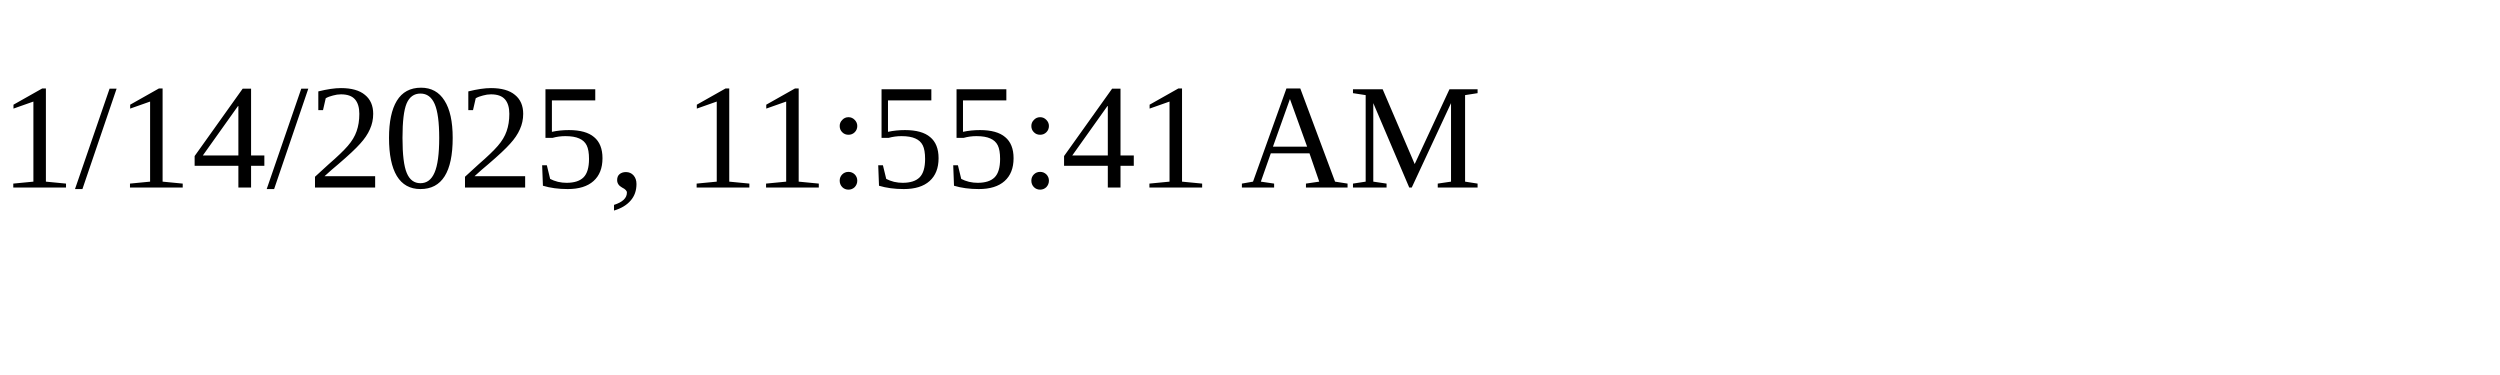
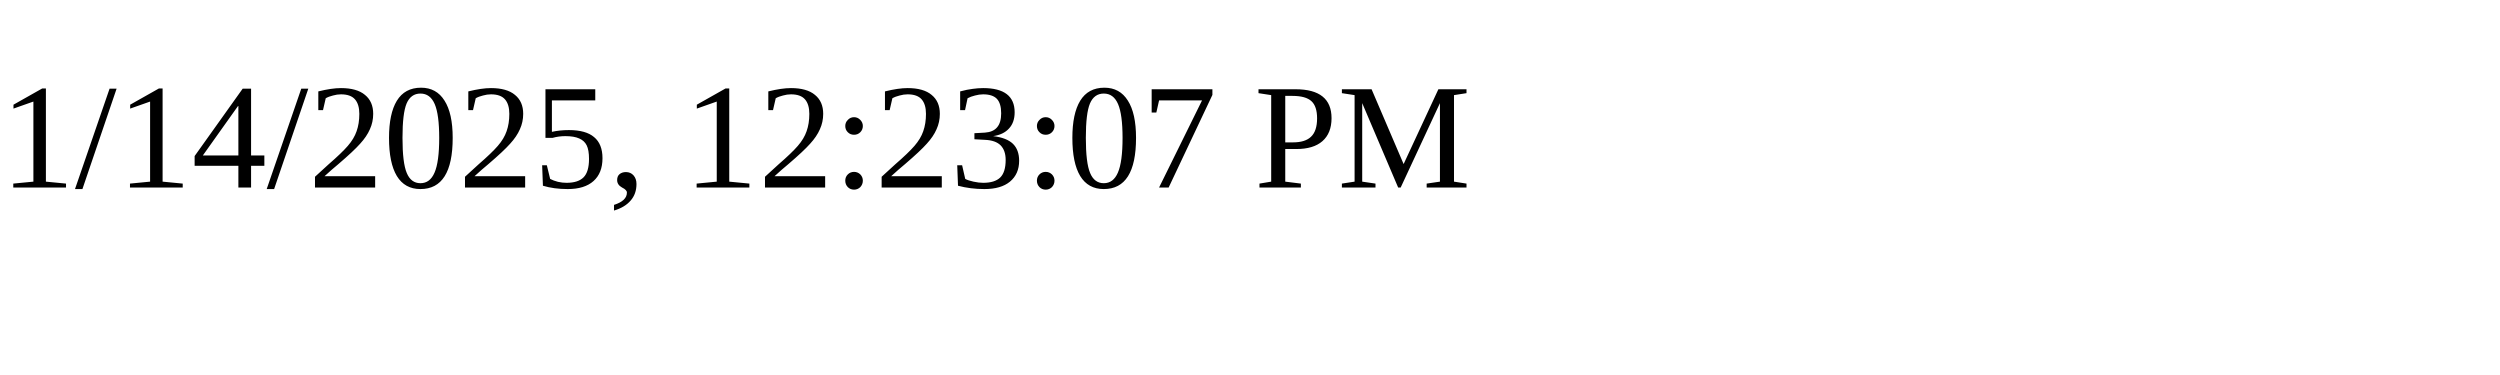
<svg xmlns="http://www.w3.org/2000/svg" height="30" width="200">
-   <text x="0" y="15">1/14/2025, 11:55:41 AM</text>
+   <text x="0" y="15">1/14/2025, 12:23:07 PM</text>
</svg>
